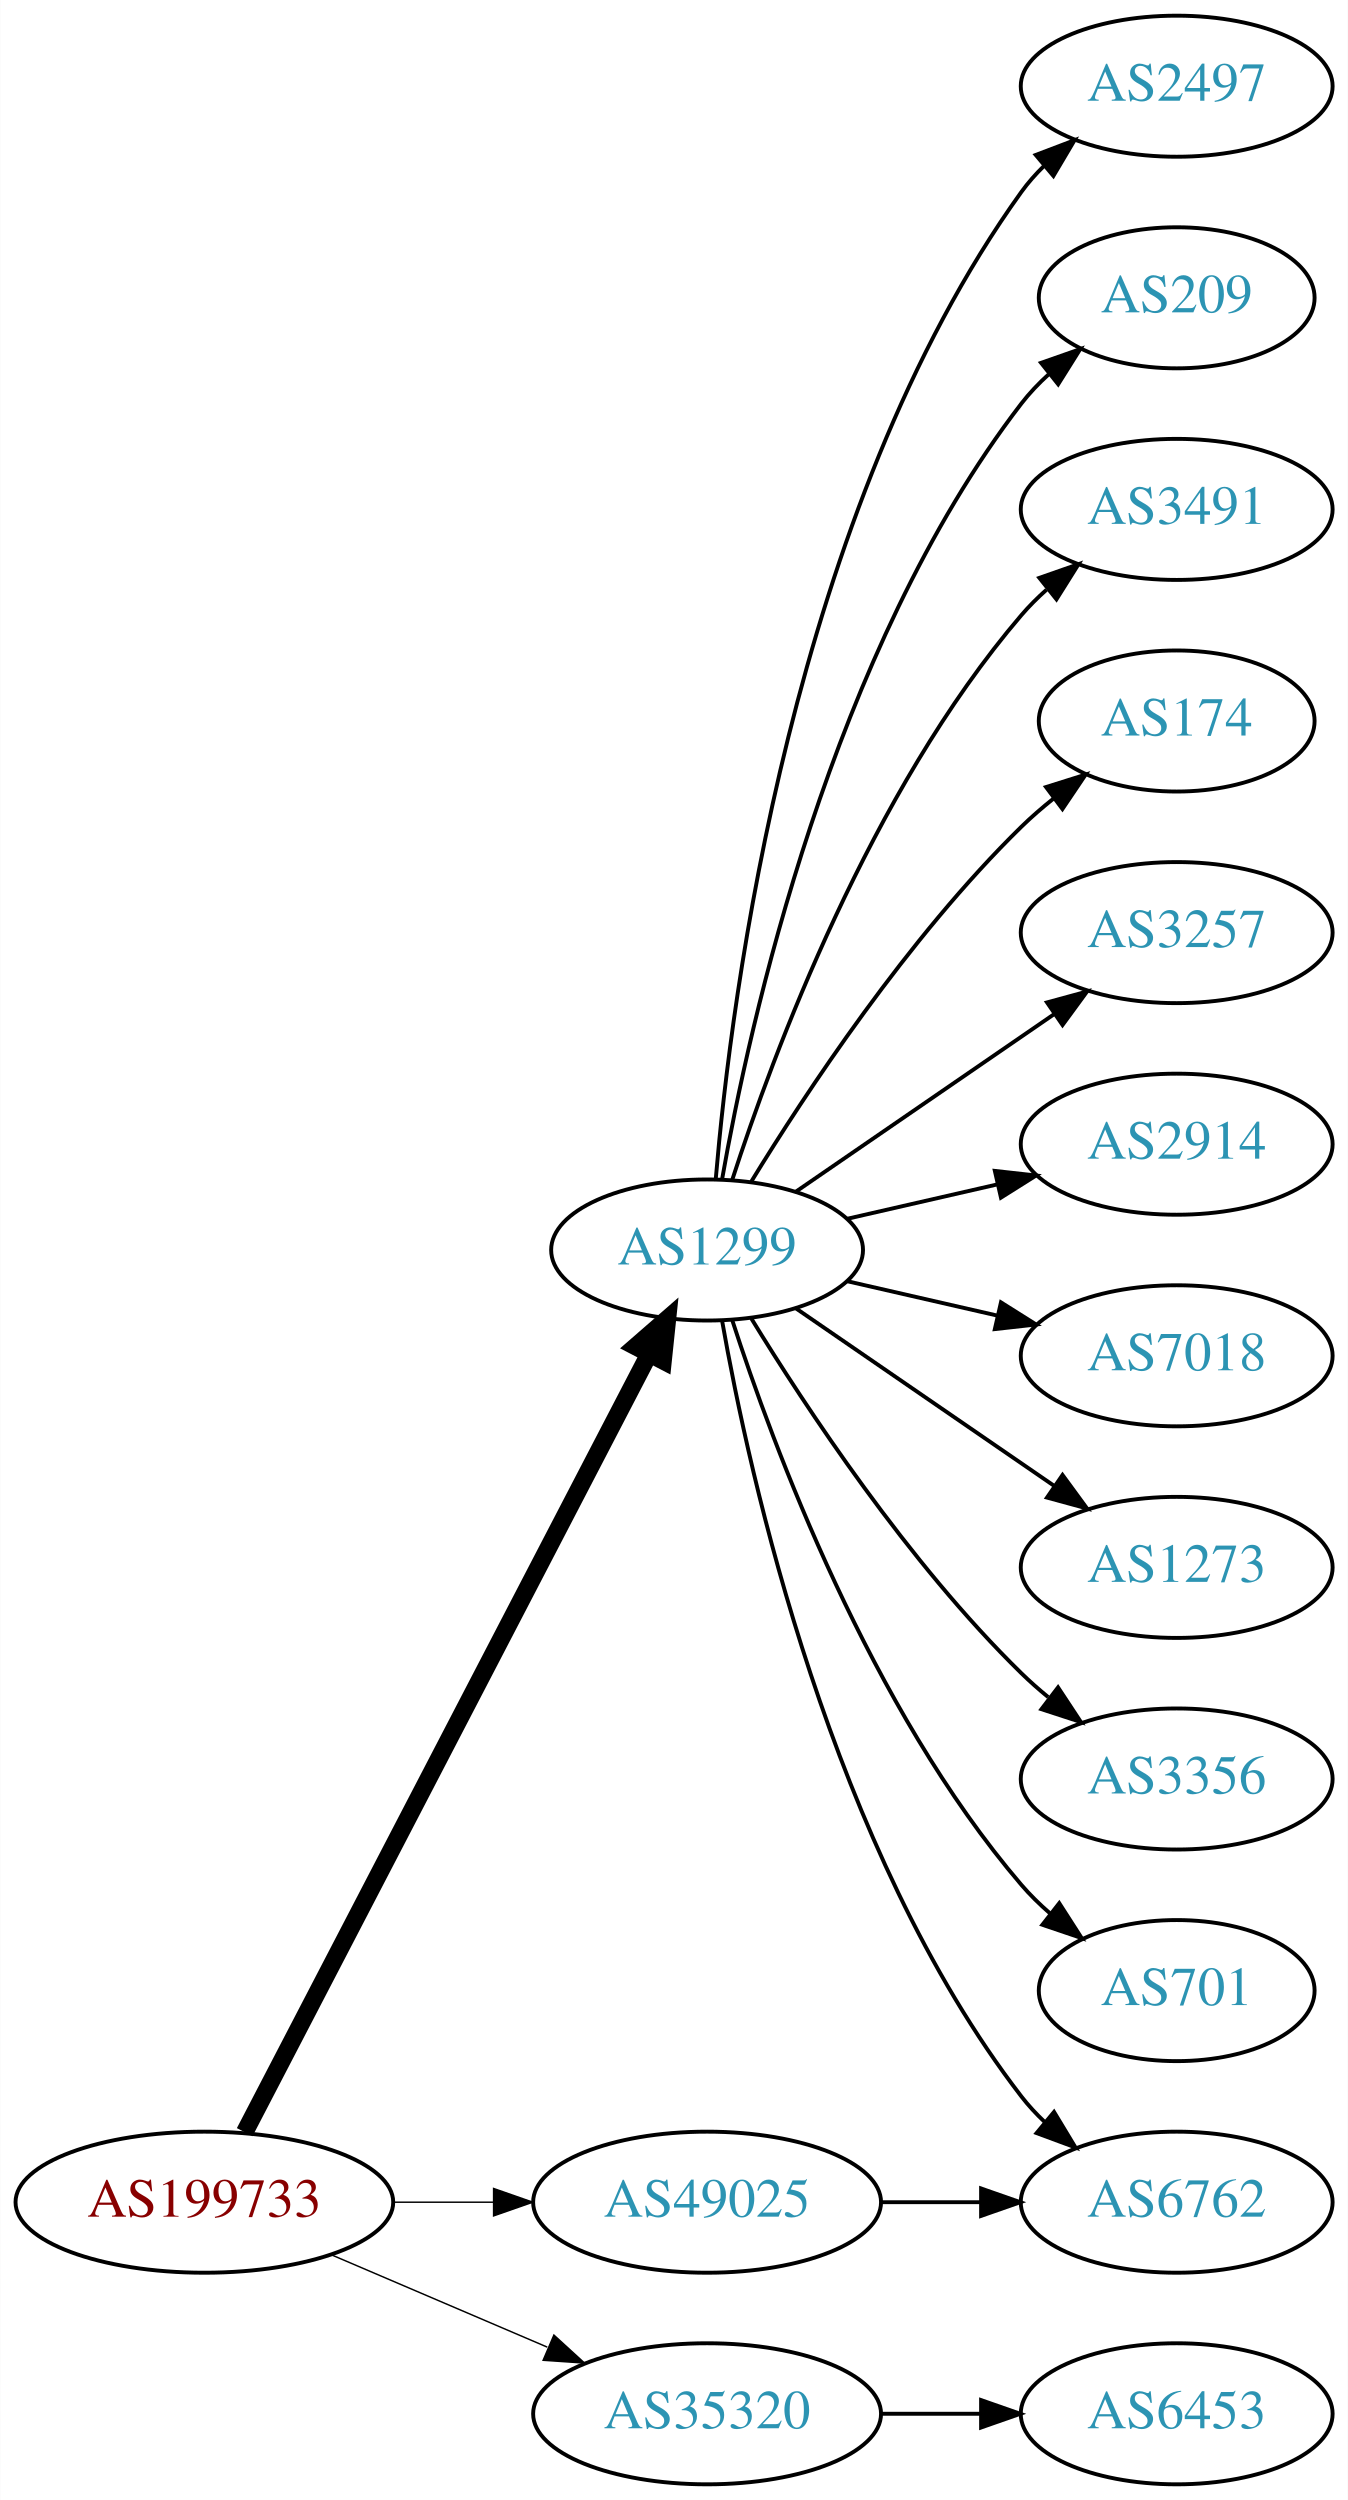
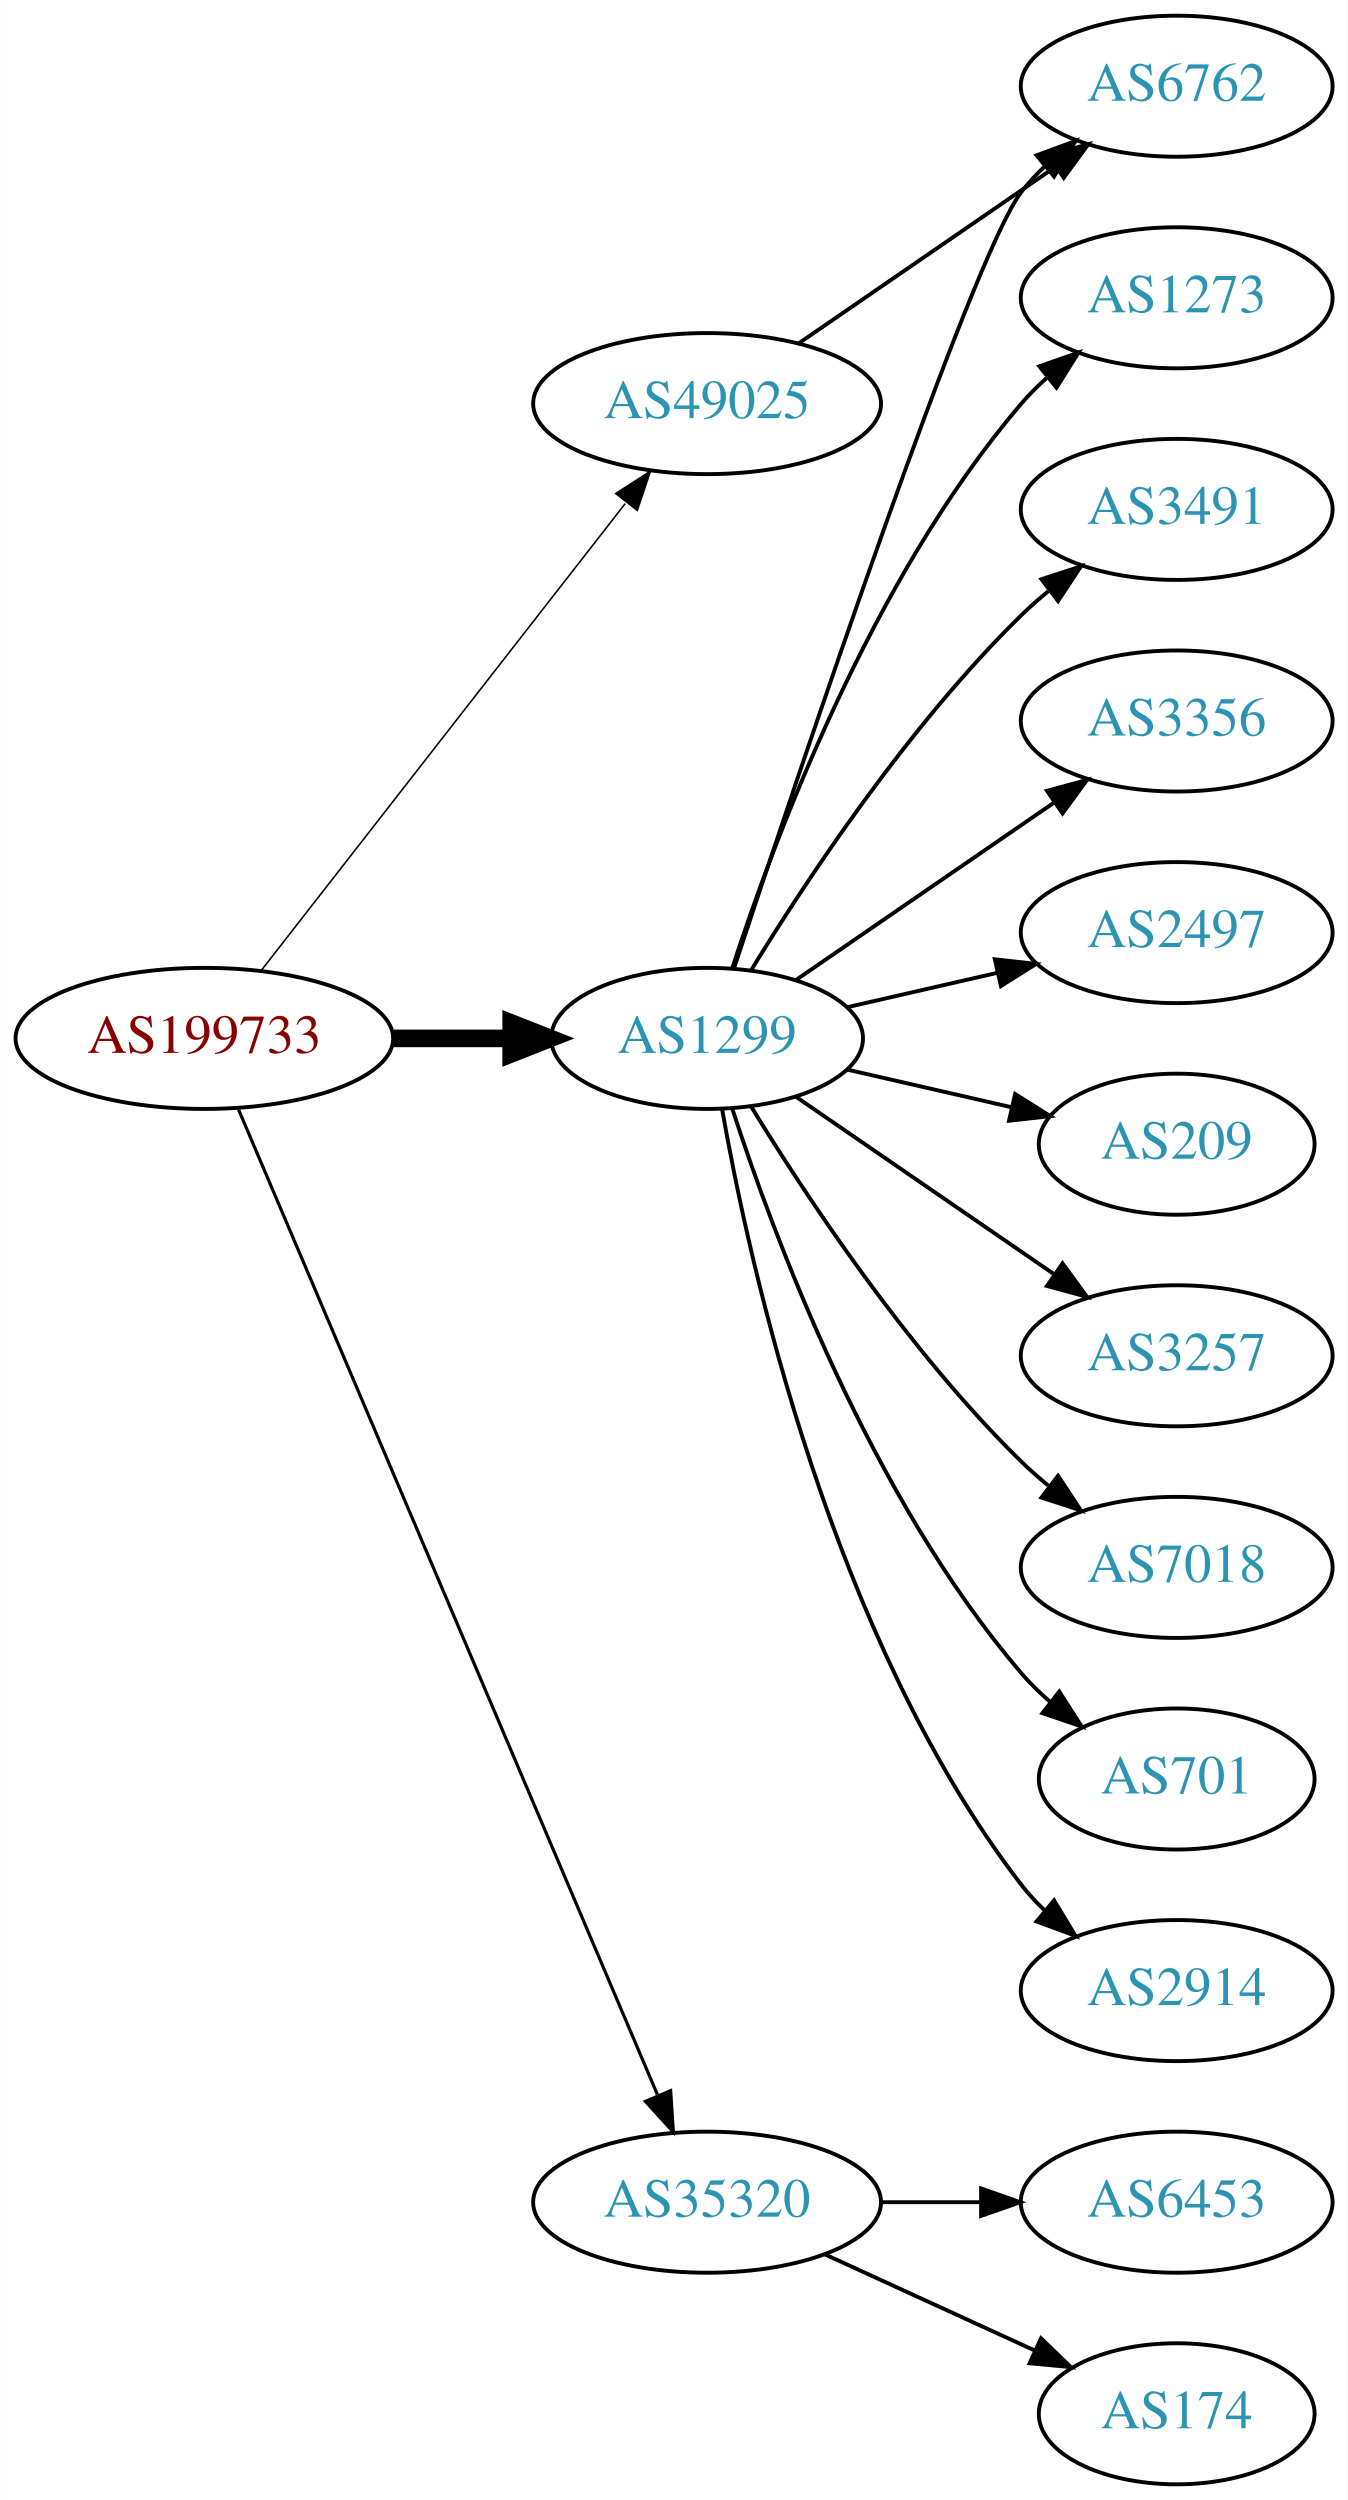
<svg xmlns="http://www.w3.org/2000/svg" xmlns:xlink="http://www.w3.org/1999/xlink" width="344pt" height="638pt" viewBox="0.00 0.00 343.88 638.00">
  <g id="graph0" class="graph" transform="scale(1 1) rotate(0) translate(4 634)">
    <polygon fill="white" stroke="none" points="-4,4 -4,-634 339.877,-634 339.877,4 -4,4" />
    <g id="node1" class="node">
      <g id="a_node1">
        <a xlink:href="/asn/199733" xlink:title="AS199733 ~ Extrahost GmbH [AT]">
-           <ellipse fill="#ffffff" stroke="black" cx="48.096" cy="-72" rx="48.192" ry="18" />
-           <text text-anchor="middle" x="48.096" y="-68.3" font-family="Times,serif" font-size="14.00" fill="#880000">AS199733</text>
+           <ellipse fill="#ffffff" stroke="black" cx="48.096" cy="-369" rx="48.192" ry="18" />
+           <text text-anchor="middle" x="48.096" y="-365.3" font-family="Times,serif" font-size="14.00" fill="#880000">AS199733</text>
        </a>
      </g>
    </g>
    <g id="node2" class="node">
      <g id="a_node2">
        <a xlink:href="/asn/1299" xlink:title="AS1299 ~ Telia Carrier [EU]">
-           <ellipse fill="#ffffff" stroke="black" cx="176.388" cy="-315" rx="39.794" ry="18" />
-           <text text-anchor="middle" x="176.388" y="-311.3" font-family="Times,serif" font-size="14.00" fill="#2c94b3">AS1299</text>
+           <ellipse fill="#ffffff" stroke="black" cx="176.388" cy="-369" rx="39.794" ry="18" />
+           <text text-anchor="middle" x="176.388" y="-365.3" font-family="Times,serif" font-size="14.00" fill="#2c94b3">AS1299</text>
        </a>
      </g>
    </g>
    <g id="edge1" class="edge">
-       <path fill="none" stroke="black" stroke-width="4.5" d="M58.382,-89.868C80.377,-132.189 135.74,-238.714 161.635,-288.539" />
-       <polygon fill="black" stroke="black" stroke-width="4.5" points="158.152,-290.376 166.258,-297.433 165.14,-286.744 158.152,-290.376" />
+       <path fill="none" stroke="black" stroke-width="4.5" d="M96.481,-369C106.248,-369 116.551,-369 126.373,-369" />
+       <polygon fill="black" stroke="black" stroke-width="4.5" points="126.393,-372.938 136.393,-369 126.393,-365.063 126.393,-372.938" />
    </g>
    <g id="node3" class="node">
      <g id="a_node3">
        <a xlink:href="/asn/35320" xlink:title="AS35320 ~ Eurotranstelecom Ltd [UA]">
-           <ellipse fill="#ffffff" stroke="black" cx="176.388" cy="-18" rx="44.393" ry="18" />
-           <text text-anchor="middle" x="176.388" y="-14.3" font-family="Times,serif" font-size="14.00" fill="#2c94b3">AS35320</text>
+           <ellipse fill="#ffffff" stroke="black" cx="176.388" cy="-72" rx="44.393" ry="18" />
+           <text text-anchor="middle" x="176.388" y="-68.3" font-family="Times,serif" font-size="14.00" fill="#2c94b3">AS35320</text>
        </a>
      </g>
    </g>
    <g id="edge2" class="edge">
-       <path fill="none" stroke="black" stroke-width="0.375" d="M80.639,-58.513C97.283,-51.396 117.873,-42.592 135.604,-35.011" />
-       <polygon fill="black" stroke="black" stroke-width="0.375" points="137.297,-38.093 145.116,-30.944 134.545,-31.657 137.297,-38.093" />
+       <path fill="none" stroke="black" stroke-width="0.818" d="M56.806,-350.868C78.17,-300.627 138.229,-159.385 163.716,-99.447" />
+       <polygon fill="black" stroke="black" stroke-width="0.818" points="167.086,-100.466 167.778,-89.894 160.644,-97.727 167.086,-100.466" />
    </g>
    <g id="node4" class="node">
      <g id="a_node4">
        <a xlink:href="/asn/49025" xlink:title="AS49025 ~ PRO-ZETA a.s. [CZ]">
-           <ellipse fill="#ffffff" stroke="black" cx="176.388" cy="-72" rx="44.393" ry="18" />
-           <text text-anchor="middle" x="176.388" y="-68.3" font-family="Times,serif" font-size="14.00" fill="#2c94b3">AS49025</text>
+           <ellipse fill="#ffffff" stroke="black" cx="176.388" cy="-531" rx="44.393" ry="18" />
+           <text text-anchor="middle" x="176.388" y="-527.3" font-family="Times,serif" font-size="14.00" fill="#2c94b3">AS49025</text>
        </a>
      </g>
    </g>
    <g id="edge3" class="edge">
-       <path fill="none" stroke="black" stroke-width="0.375" d="M96.481,-72C104.742,-72 113.386,-72 121.799,-72" />
-       <polygon fill="black" stroke="black" stroke-width="0.375" points="121.904,-75.5 131.904,-72 121.904,-68.5 121.904,-75.5" />
+       <path fill="none" stroke="black" stroke-width="0.409" d="M62.611,-386.337C84.925,-414.96 129.574,-472.233 155.498,-505.486" />
+       <polygon fill="black" stroke="black" stroke-width="0.409" points="153.061,-508.053 161.969,-513.788 158.581,-503.749 153.061,-508.053" />
    </g>
    <g id="node5" class="node">
      <g id="a_node5">
-         <a xlink:href="/asn/2497" xlink:title="AS2497 ~ Internet Initiative Japan Inc. [JP]">
-           <ellipse fill="#ffffff" stroke="black" cx="296.23" cy="-612" rx="39.794" ry="18" />
-           <text text-anchor="middle" x="296.23" y="-608.3" font-family="Times,serif" font-size="14.00" fill="#2c94b3">AS2497</text>
+         <a xlink:href="/asn/1273" xlink:title="AS1273 ~ Vodafone Group PLC [EU]">
+           <ellipse fill="#ffffff" stroke="black" cx="296.23" cy="-558" rx="39.794" ry="18" />
+           <text text-anchor="middle" x="296.23" y="-554.3" font-family="Times,serif" font-size="14.00" fill="#2c94b3">AS1273</text>
        </a>
      </g>
    </g>
    <g id="edge4" class="edge">
-       <path fill="none" stroke="black" d="M178.606,-333.195C182.513,-379.461 198.141,-503.68 256.584,-585 258.285,-587.368 260.262,-589.599 262.404,-591.687" />
-       <polygon fill="black" stroke="black" points="260.259,-594.457 270.164,-598.218 264.766,-589.101 260.259,-594.457" />
+       <path fill="none" stroke="black" d="M182.835,-386.991C193.149,-418.816 218.011,-485.927 256.584,-531 258.529,-533.274 260.708,-535.449 263.012,-537.507" />
+       <polygon fill="black" stroke="black" points="261.182,-540.524 271.181,-544.027 265.549,-535.053 261.182,-540.524" />
    </g>
    <g id="node6" class="node">
      <g id="a_node6">
-         <a xlink:href="/asn/209" xlink:title="AS209 ~ CenturyLink Communications, LLC [US]">
-           <ellipse fill="#ffffff" stroke="black" cx="296.23" cy="-558" rx="35.194" ry="18" />
-           <text text-anchor="middle" x="296.23" y="-554.3" font-family="Times,serif" font-size="14.00" fill="#2c94b3">AS209</text>
-         </a>
-       </g>
-     </g>
-     <g id="edge5" class="edge">
-       <path fill="none" stroke="black" d="M180.205,-332.99C187.133,-372.435 208.09,-468.025 256.584,-531 258.631,-533.659 261.014,-536.158 263.572,-538.482" />
-       <polygon fill="black" stroke="black" points="261.616,-541.399 271.614,-544.906 265.985,-535.93 261.616,-541.399" />
-     </g>
-     <g id="node7" class="node">
-       <g id="a_node7">
        <a xlink:href="/asn/3491" xlink:title="AS3491 ~ PCCW Global, Inc. [US]">
          <ellipse fill="#ffffff" stroke="black" cx="296.23" cy="-504" rx="39.794" ry="18" />
          <text text-anchor="middle" x="296.23" y="-500.3" font-family="Times,serif" font-size="14.00" fill="#2c94b3">AS3491</text>
        </a>
      </g>
    </g>
+     <g id="edge5" class="edge">
+       <path fill="none" stroke="black" d="M187.653,-386.44C201.462,-408.991 227.651,-448.722 256.584,-477 258.724,-479.092 261.041,-481.137 263.441,-483.106" />
+       <polygon fill="black" stroke="black" points="261.708,-486.185 271.782,-489.464 265.951,-480.618 261.708,-486.185" />
+     </g>
+     <g id="node7" class="node">
+       <g id="a_node7">
+         <a xlink:href="/asn/3356" xlink:title="AS3356 ~ Level 3 Parent, LLC [US]">
+           <ellipse fill="#ffffff" stroke="black" cx="296.23" cy="-450" rx="39.794" ry="18" />
+           <text text-anchor="middle" x="296.23" y="-446.3" font-family="Times,serif" font-size="14.00" fill="#2c94b3">AS3356</text>
+         </a>
+       </g>
+     </g>
    <g id="edge6" class="edge">
-       <path fill="none" stroke="black" d="M182.835,-332.991C193.149,-364.816 218.011,-431.927 256.584,-477 258.529,-479.274 260.708,-481.449 263.012,-483.507" />
-       <polygon fill="black" stroke="black" points="261.182,-486.524 271.181,-490.027 265.549,-481.053 261.182,-486.524" />
+       <path fill="none" stroke="black" d="M199.002,-383.857C217.49,-396.565 244.304,-414.995 264.934,-429.175" />
+       <polygon fill="black" stroke="black" points="263.13,-432.183 273.354,-434.963 267.096,-426.414 263.13,-432.183" />
    </g>
    <g id="node8" class="node">
      <g id="a_node8">
-         <a xlink:href="/asn/174" xlink:title="AS174 ~ Cogent Communications [US]">
-           <ellipse fill="#ffffff" stroke="black" cx="296.23" cy="-450" rx="35.194" ry="18" />
-           <text text-anchor="middle" x="296.23" y="-446.3" font-family="Times,serif" font-size="14.00" fill="#2c94b3">AS174</text>
+         <a xlink:href="/asn/6762" xlink:title="AS6762 ~ TELECOM ITALIA SPARKLE S.p.A. [IT]">
+           <ellipse fill="#ffffff" stroke="black" cx="296.23" cy="-612" rx="39.794" ry="18" />
+           <text text-anchor="middle" x="296.23" y="-608.3" font-family="Times,serif" font-size="14.00" fill="#2c94b3">AS6762</text>
        </a>
      </g>
    </g>
    <g id="edge7" class="edge">
-       <path fill="none" stroke="black" d="M187.653,-332.44C201.462,-354.991 227.651,-394.722 256.584,-423 259.119,-425.478 261.903,-427.89 264.778,-430.188" />
-       <polygon fill="black" stroke="black" points="262.887,-433.144 272.994,-436.321 267.074,-427.535 262.887,-433.144" />
+       <path fill="none" stroke="black" d="M183.243,-386.846C199.336,-435.599 243.881,-568.505 256.584,-585 258.363,-587.31 260.395,-589.5 262.575,-591.559" />
+       <polygon fill="black" stroke="black" points="260.471,-594.361 270.408,-598.036 264.932,-588.966 260.471,-594.361" />
    </g>
    <g id="node9" class="node">
      <g id="a_node9">
-         <a xlink:href="/asn/3257" xlink:title="AS3257 ~ GTT [DE]">
+         <a xlink:href="/asn/2497" xlink:title="AS2497 ~ Internet Initiative Japan Inc. [JP]">
          <ellipse fill="#ffffff" stroke="black" cx="296.23" cy="-396" rx="39.794" ry="18" />
-           <text text-anchor="middle" x="296.23" y="-392.3" font-family="Times,serif" font-size="14.00" fill="#2c94b3">AS3257</text>
+           <text text-anchor="middle" x="296.23" y="-392.3" font-family="Times,serif" font-size="14.00" fill="#2c94b3">AS2497</text>
        </a>
      </g>
    </g>
    <g id="edge8" class="edge">
-       <path fill="none" stroke="black" d="M199.002,-329.857C217.49,-342.565 244.304,-360.995 264.934,-375.175" />
-       <polygon fill="black" stroke="black" points="263.13,-378.183 273.354,-380.963 267.096,-372.414 263.13,-378.183" />
+       <path fill="none" stroke="black" d="M212.107,-376.955C224.107,-379.704 237.728,-382.825 250.42,-385.733" />
+       <polygon fill="black" stroke="black" points="249.823,-389.187 260.352,-388.009 251.386,-382.364 249.823,-389.187" />
    </g>
    <g id="node10" class="node">
      <g id="a_node10">
-         <a xlink:href="/asn/2914" xlink:title="AS2914 ~ NTT America, Inc. [US]">
-           <ellipse fill="#ffffff" stroke="black" cx="296.23" cy="-342" rx="39.794" ry="18" />
-           <text text-anchor="middle" x="296.23" y="-338.3" font-family="Times,serif" font-size="14.00" fill="#2c94b3">AS2914</text>
+         <a xlink:href="/asn/209" xlink:title="AS209 ~ CenturyLink Communications, LLC [US]">
+           <ellipse fill="#ffffff" stroke="black" cx="296.23" cy="-342" rx="35.194" ry="18" />
+           <text text-anchor="middle" x="296.23" y="-338.3" font-family="Times,serif" font-size="14.00" fill="#2c94b3">AS209</text>
        </a>
      </g>
    </g>
    <g id="edge9" class="edge">
-       <path fill="none" stroke="black" d="M212.107,-322.955C224.107,-325.704 237.728,-328.825 250.42,-331.733" />
-       <polygon fill="black" stroke="black" points="249.823,-335.187 260.352,-334.009 251.386,-328.364 249.823,-335.187" />
+       <path fill="none" stroke="black" d="M212.107,-361.045C225.199,-358.045 240.222,-354.604 253.862,-351.478" />
+       <polygon fill="black" stroke="black" points="255.004,-354.807 263.97,-349.162 253.44,-347.984 255.004,-354.807" />
    </g>
    <g id="node11" class="node">
      <g id="a_node11">
-         <a xlink:href="/asn/6762" xlink:title="AS6762 ~ TELECOM ITALIA SPARKLE S.p.A. [IT]">
-           <ellipse fill="#ffffff" stroke="black" cx="296.23" cy="-72" rx="39.794" ry="18" />
-           <text text-anchor="middle" x="296.23" y="-68.3" font-family="Times,serif" font-size="14.00" fill="#2c94b3">AS6762</text>
+         <a xlink:href="/asn/3257" xlink:title="AS3257 ~ GTT [DE]">
+           <ellipse fill="#ffffff" stroke="black" cx="296.23" cy="-288" rx="39.794" ry="18" />
+           <text text-anchor="middle" x="296.23" y="-284.3" font-family="Times,serif" font-size="14.00" fill="#2c94b3">AS3257</text>
        </a>
      </g>
    </g>
    <g id="edge10" class="edge">
-       <path fill="none" stroke="black" d="M180.205,-297.01C187.133,-257.565 208.09,-161.975 256.584,-99 258.363,-96.69 260.395,-94.5 262.575,-92.441" />
-       <polygon fill="black" stroke="black" points="264.932,-95.034 270.408,-85.964 260.471,-89.639 264.932,-95.034" />
+       <path fill="none" stroke="black" d="M199.002,-354.143C217.49,-341.435 244.304,-323.005 264.934,-308.825" />
+       <polygon fill="black" stroke="black" points="267.096,-311.586 273.354,-303.037 263.13,-305.817 267.096,-311.586" />
    </g>
    <g id="node12" class="node">
      <g id="a_node12">
        <a xlink:href="/asn/7018" xlink:title="AS7018 ~ AT&amp;T Services, Inc. [US]">
-           <ellipse fill="#ffffff" stroke="black" cx="296.23" cy="-288" rx="39.794" ry="18" />
-           <text text-anchor="middle" x="296.23" y="-284.3" font-family="Times,serif" font-size="14.00" fill="#2c94b3">AS7018</text>
+           <ellipse fill="#ffffff" stroke="black" cx="296.23" cy="-234" rx="39.794" ry="18" />
+           <text text-anchor="middle" x="296.23" y="-230.3" font-family="Times,serif" font-size="14.00" fill="#2c94b3">AS7018</text>
        </a>
      </g>
    </g>
    <g id="edge11" class="edge">
-       <path fill="none" stroke="black" d="M212.107,-307.045C224.107,-304.296 237.728,-301.175 250.42,-298.267" />
-       <polygon fill="black" stroke="black" points="251.386,-301.636 260.352,-295.991 249.823,-294.813 251.386,-301.636" />
+       <path fill="none" stroke="black" d="M187.653,-351.56C201.462,-329.009 227.651,-289.278 256.584,-261 258.724,-258.908 261.041,-256.863 263.441,-254.894" />
+       <polygon fill="black" stroke="black" points="265.951,-257.382 271.782,-248.536 261.708,-251.815 265.951,-257.382" />
    </g>
    <g id="node13" class="node">
      <g id="a_node13">
-         <a xlink:href="/asn/1273" xlink:title="AS1273 ~ Vodafone Group PLC [EU]">
-           <ellipse fill="#ffffff" stroke="black" cx="296.23" cy="-234" rx="39.794" ry="18" />
-           <text text-anchor="middle" x="296.23" y="-230.3" font-family="Times,serif" font-size="14.00" fill="#2c94b3">AS1273</text>
+         <a xlink:href="/asn/701" xlink:title="AS701 ~ UUNET [US]">
+           <ellipse fill="#ffffff" stroke="black" cx="296.23" cy="-180" rx="35.194" ry="18" />
+           <text text-anchor="middle" x="296.23" y="-176.3" font-family="Times,serif" font-size="14.00" fill="#2c94b3">AS701</text>
        </a>
      </g>
    </g>
    <g id="edge12" class="edge">
-       <path fill="none" stroke="black" d="M199.002,-300.143C217.49,-287.435 244.304,-269.005 264.934,-254.825" />
-       <polygon fill="black" stroke="black" points="267.096,-257.586 273.354,-249.037 263.13,-251.817 267.096,-257.586" />
+       <path fill="none" stroke="black" d="M182.835,-351.009C193.149,-319.184 218.011,-252.073 256.584,-207 258.766,-204.45 261.24,-202.025 263.857,-199.749" />
+       <polygon fill="black" stroke="black" points="266.262,-202.312 271.987,-193.397 261.952,-196.796 266.262,-202.312" />
    </g>
    <g id="node14" class="node">
      <g id="a_node14">
-         <a xlink:href="/asn/3356" xlink:title="AS3356 ~ Level 3 Parent, LLC [US]">
-           <ellipse fill="#ffffff" stroke="black" cx="296.23" cy="-180" rx="39.794" ry="18" />
-           <text text-anchor="middle" x="296.23" y="-176.3" font-family="Times,serif" font-size="14.00" fill="#2c94b3">AS3356</text>
+         <a xlink:href="/asn/2914" xlink:title="AS2914 ~ NTT America, Inc. [US]">
+           <ellipse fill="#ffffff" stroke="black" cx="296.23" cy="-126" rx="39.794" ry="18" />
+           <text text-anchor="middle" x="296.23" y="-122.3" font-family="Times,serif" font-size="14.00" fill="#2c94b3">AS2914</text>
        </a>
      </g>
    </g>
    <g id="edge13" class="edge">
-       <path fill="none" stroke="black" d="M187.653,-297.56C201.462,-275.009 227.651,-235.278 256.584,-207 258.724,-204.908 261.041,-202.863 263.441,-200.894" />
-       <polygon fill="black" stroke="black" points="265.951,-203.382 271.782,-194.536 261.708,-197.815 265.951,-203.382" />
+       <path fill="none" stroke="black" d="M180.205,-351.01C187.133,-311.565 208.09,-215.975 256.584,-153 258.363,-150.69 260.395,-148.5 262.575,-146.441" />
+       <polygon fill="black" stroke="black" points="264.932,-149.034 270.408,-139.964 260.471,-143.639 264.932,-149.034" />
    </g>
    <g id="node15" class="node">
      <g id="a_node15">
-         <a xlink:href="/asn/701" xlink:title="AS701 ~ UUNET [US]">
-           <ellipse fill="#ffffff" stroke="black" cx="296.23" cy="-126" rx="35.194" ry="18" />
-           <text text-anchor="middle" x="296.23" y="-122.3" font-family="Times,serif" font-size="14.00" fill="#2c94b3">AS701</text>
+         <a xlink:href="/asn/6453" xlink:title="AS6453 ~ TATA COMMUNICATIONS (AMERICA) INC [US]">
+           <ellipse fill="#ffffff" stroke="black" cx="296.23" cy="-72" rx="39.794" ry="18" />
+           <text text-anchor="middle" x="296.23" y="-68.3" font-family="Times,serif" font-size="14.00" fill="#2c94b3">AS6453</text>
        </a>
      </g>
    </g>
    <g id="edge14" class="edge">
-       <path fill="none" stroke="black" d="M182.835,-297.009C193.149,-265.184 218.011,-198.073 256.584,-153 258.766,-150.45 261.24,-148.025 263.857,-145.749" />
-       <polygon fill="black" stroke="black" points="266.262,-148.312 271.987,-139.397 261.952,-142.796 266.262,-148.312" />
+       <path fill="none" stroke="black" d="M220.599,-72C228.911,-72 237.674,-72 246.156,-72" />
+       <polygon fill="black" stroke="black" points="246.315,-75.5 256.315,-72 246.315,-68.5 246.315,-75.5" />
    </g>
    <g id="node16" class="node">
      <g id="a_node16">
-         <a xlink:href="/asn/6453" xlink:title="AS6453 ~ TATA COMMUNICATIONS (AMERICA) INC [US]">
-           <ellipse fill="#ffffff" stroke="black" cx="296.23" cy="-18" rx="39.794" ry="18" />
-           <text text-anchor="middle" x="296.23" y="-14.3" font-family="Times,serif" font-size="14.00" fill="#2c94b3">AS6453</text>
+         <a xlink:href="/asn/174" xlink:title="AS174 ~ Cogent Communications [US]">
+           <ellipse fill="#ffffff" stroke="black" cx="296.23" cy="-18" rx="35.194" ry="18" />
+           <text text-anchor="middle" x="296.23" y="-14.3" font-family="Times,serif" font-size="14.00" fill="#2c94b3">AS174</text>
        </a>
      </g>
    </g>
    <g id="edge15" class="edge">
-       <path fill="none" stroke="black" d="M220.599,-18C228.911,-18 237.674,-18 246.156,-18" />
-       <polygon fill="black" stroke="black" points="246.315,-21.5 256.315,-18 246.315,-14.5 246.315,-21.5" />
+       <path fill="none" stroke="black" d="M206.517,-58.652C222.734,-51.22 243.038,-41.917 260.127,-34.086" />
+       <polygon fill="black" stroke="black" points="261.611,-37.256 269.244,-29.908 258.695,-30.892 261.611,-37.256" />
    </g>
    <g id="edge16" class="edge">
-       <path fill="none" stroke="black" d="M220.599,-72C228.911,-72 237.674,-72 246.156,-72" />
-       <polygon fill="black" stroke="black" points="246.315,-75.5 256.315,-72 246.315,-68.5 246.315,-75.5" />
+       <path fill="none" stroke="black" d="M199.83,-546.426C218.412,-559.198 244.972,-577.455 265.352,-591.463" />
+       <polygon fill="black" stroke="black" points="263.443,-594.398 273.666,-597.178 267.408,-588.629 263.443,-594.398" />
    </g>
  </g>
</svg>
